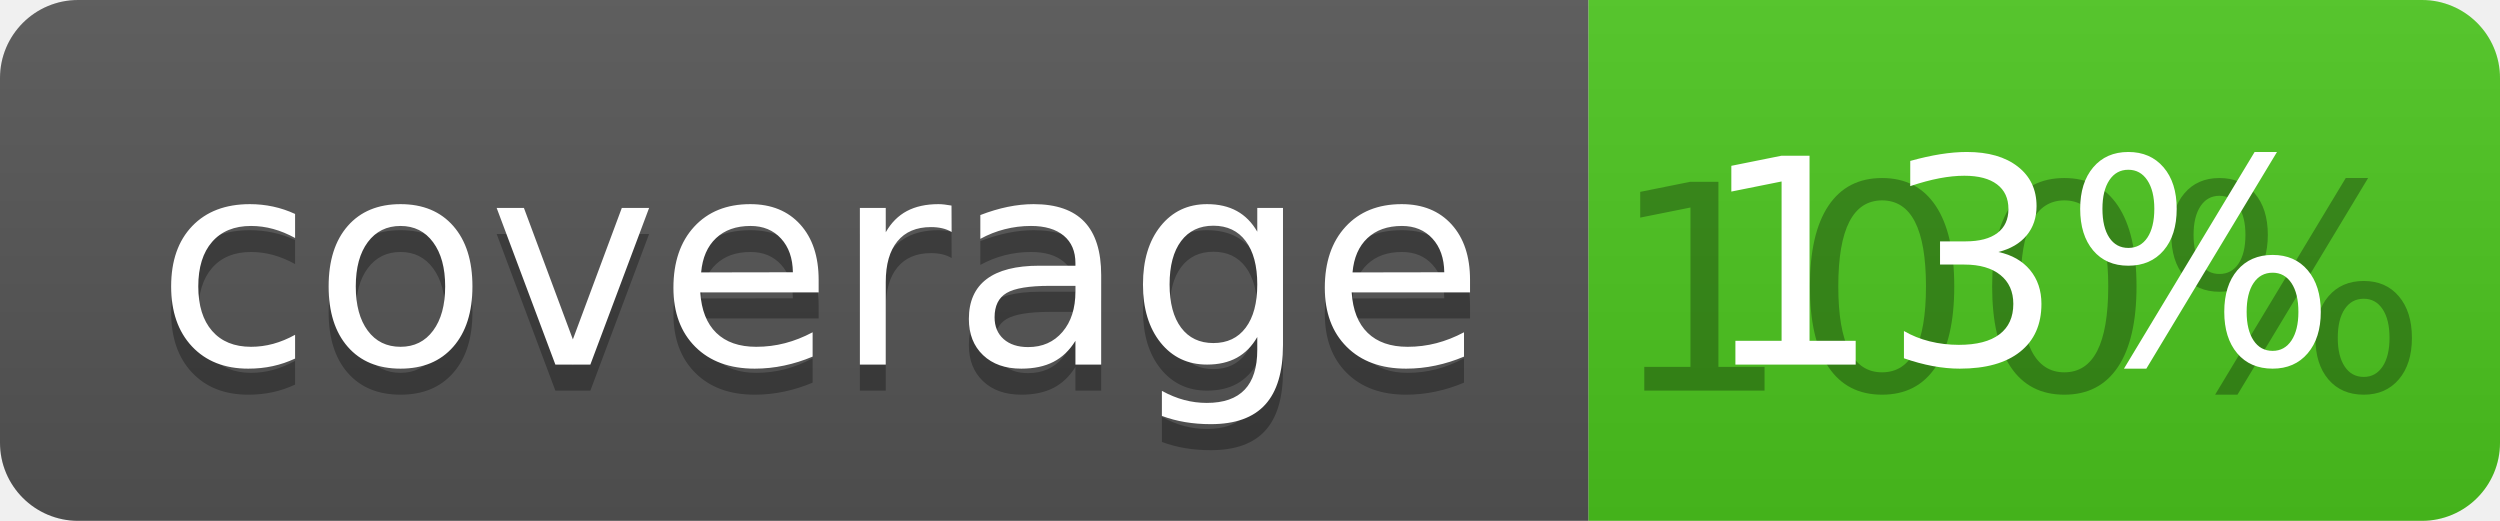
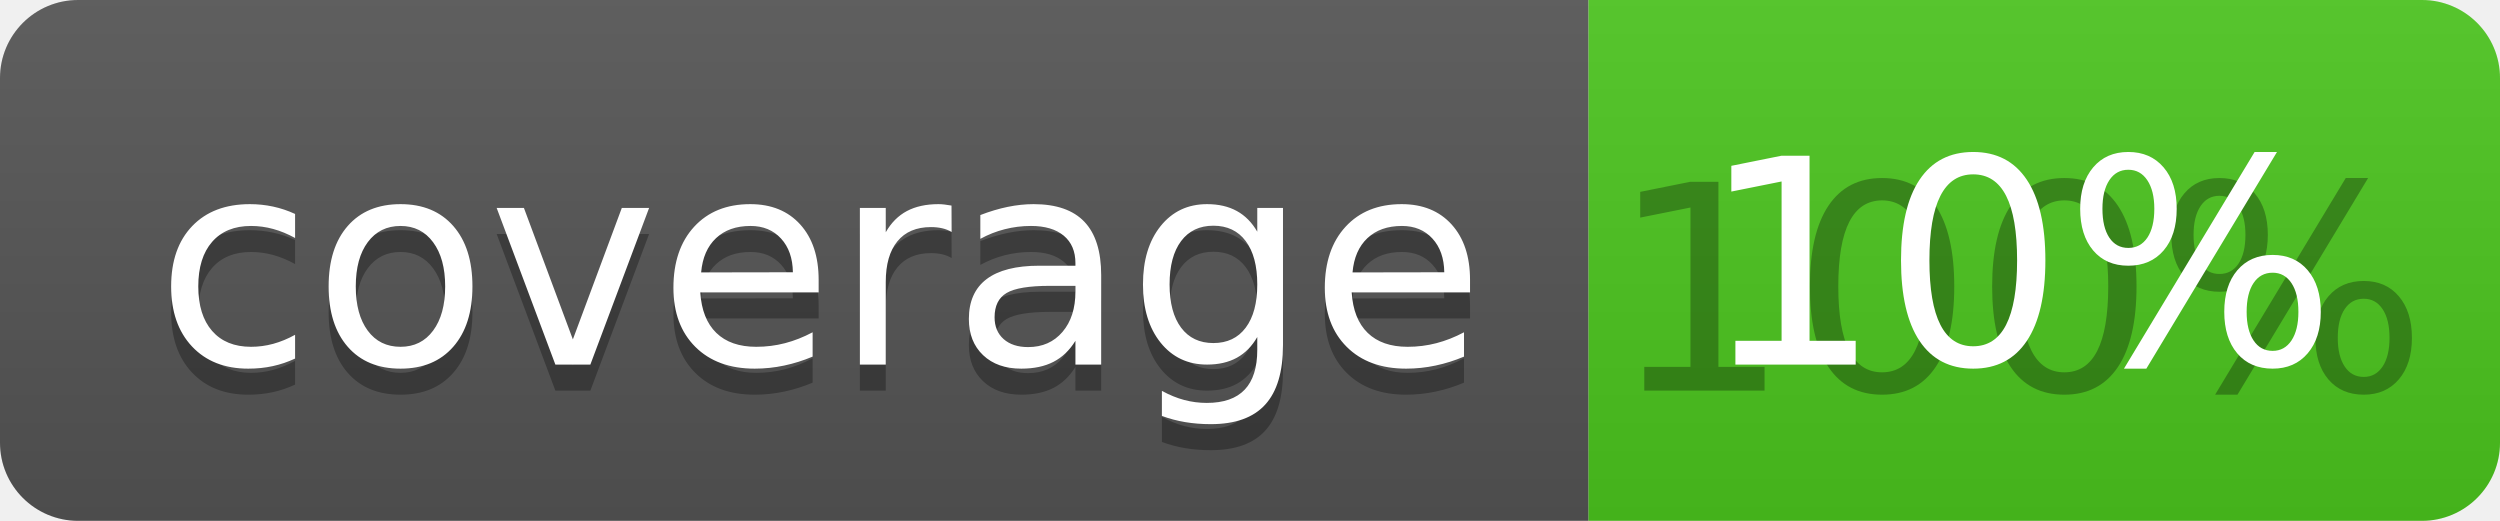
<svg xmlns="http://www.w3.org/2000/svg" width="96" height="20">
  <linearGradient id="b" x2="0" y2="100%">
    <stop offset="0" stop-color="#bbb" stop-opacity=".1" />
    <stop offset="1" stop-opacity=".1" />
  </linearGradient>
  <clipPath id="a">
    <rect width="96" height="20" rx="3" fill="#fff" />
  </clipPath>
  <g clip-path="url(#a)">
    <path fill="#555" d="M0 0h61v20H0z" />
    <path fill="#4CC61E" d="M61 0h35v20H61z" />
    <path fill="url(#b)" d="M0 0h96v20H0z" />
  </g>
  <g fill="#fff" text-anchor="middle" font-family="DejaVu Sans,Verdana,Geneva,sans-serif" font-size="110">
    <text x="315" y="150" fill="#010101" fill-opacity=".3" transform="scale(.1)" textLength="510">coverage</text>
    <text x="315" y="140" transform="scale(.1)" textLength="510">coverage</text>
    <text x="775" y="150" fill="#010101" fill-opacity=".3" transform="scale(.1)" textLength="250">100%</text>
-     <text x="775" y="140" transform="scale(.1)" textLength="250">13%</text>
+     <text x="775" y="140" transform="scale(.1)" textLength="250">10%</text>
  </g>
</svg>
